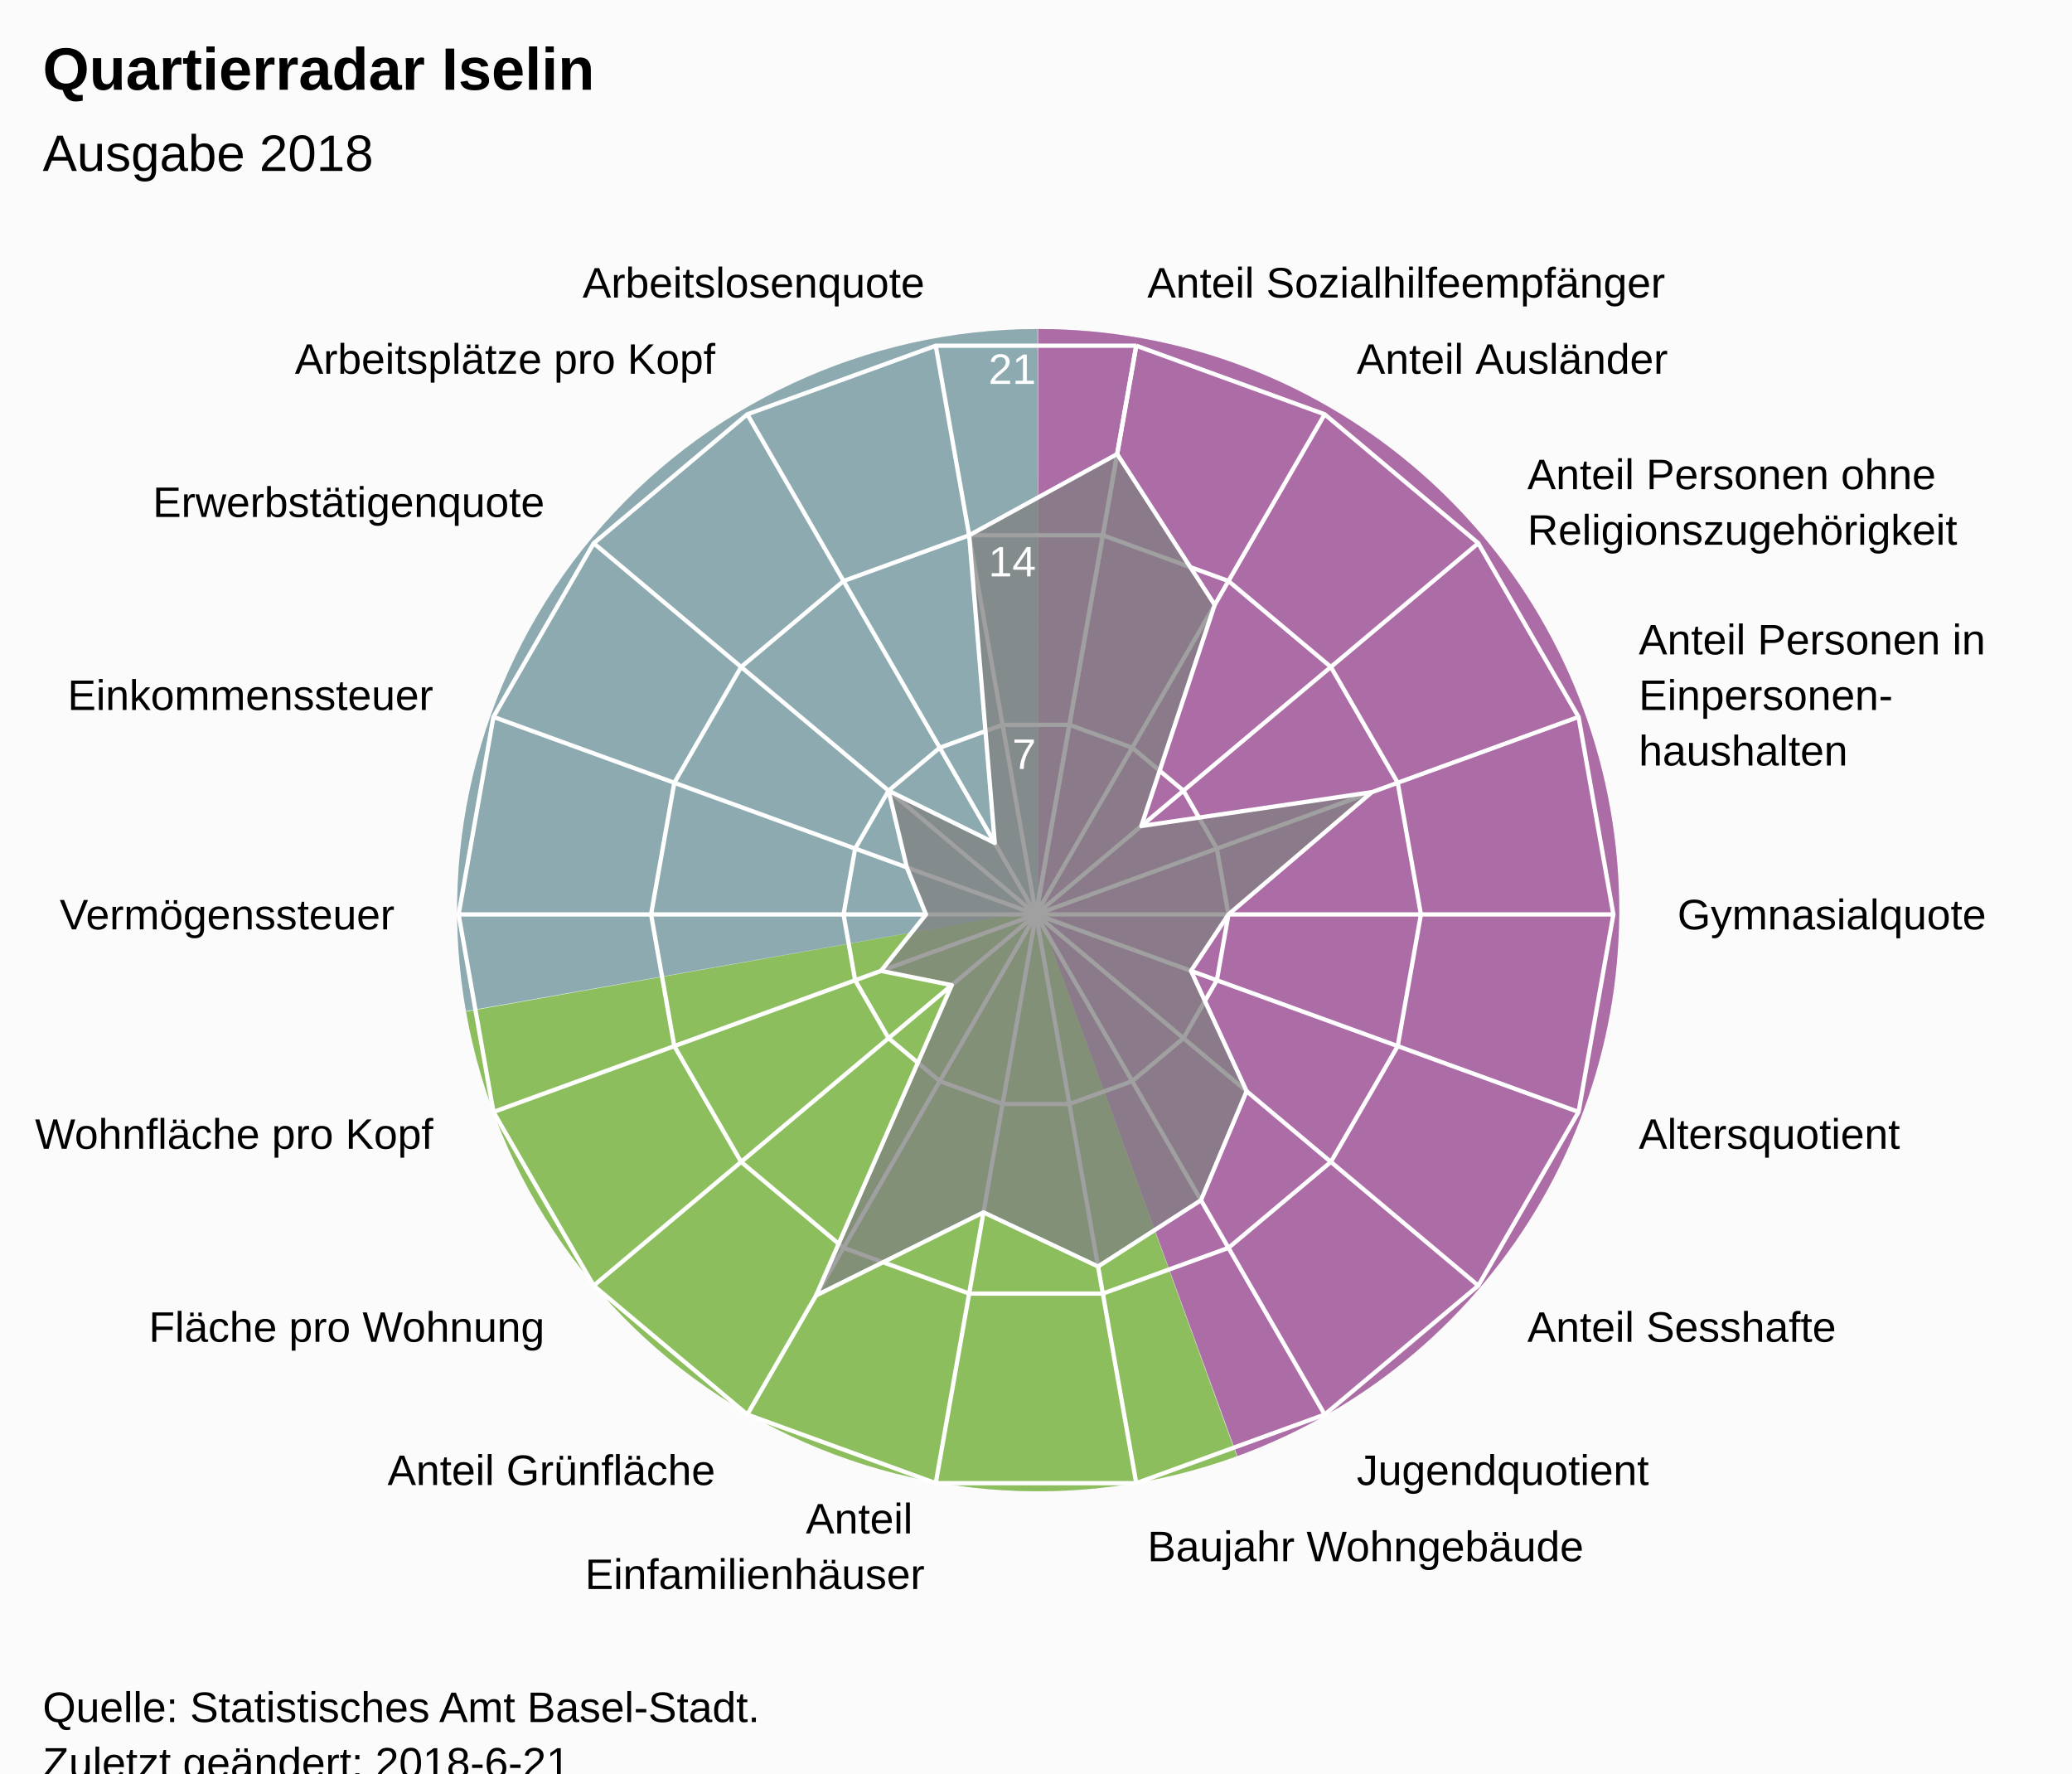
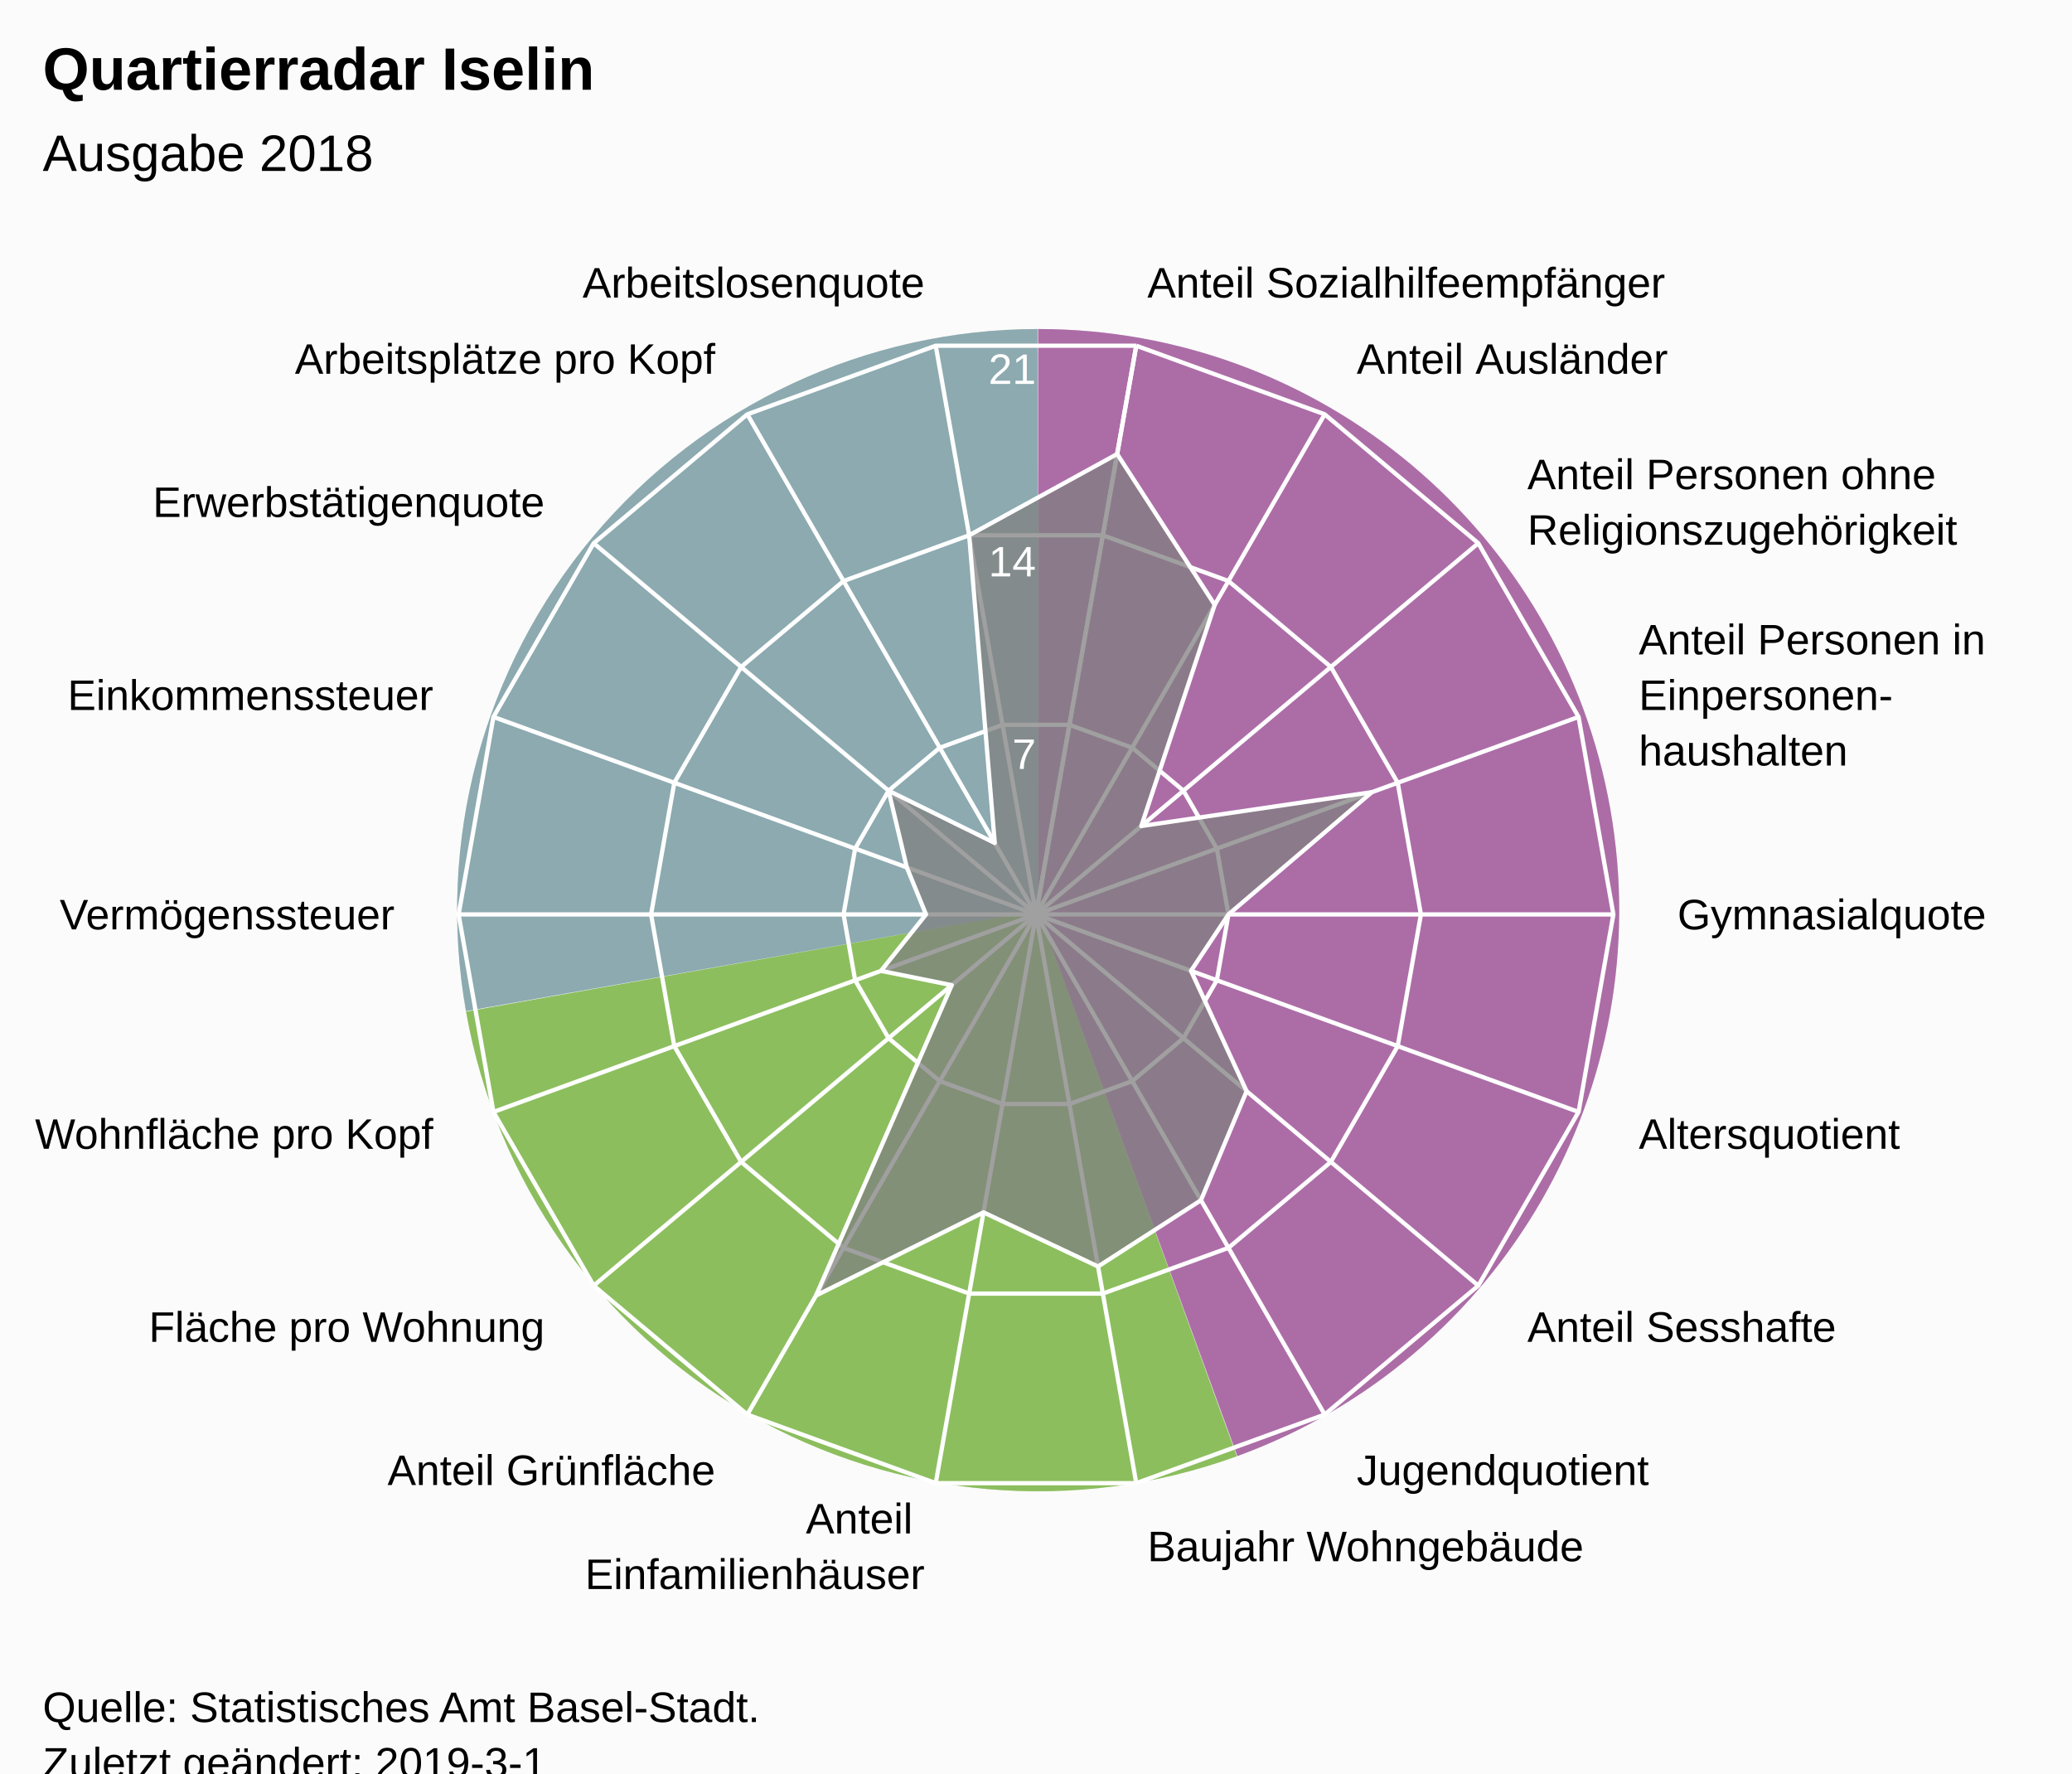
<svg xmlns="http://www.w3.org/2000/svg" version="1.1" class="highcharts-root" style="font-family:Arial;font-size:12px;" viewBox="0 0 485 415">
  <defs>
-     <clipPath id="highcharts-m7bwxhh-7">
+     <clipPath id="highcharts-0dtiu5g-7">
      <rect x="0" y="0" width="465" height="318" fill="none" />
    </clipPath>
-     <clipPath id="highcharts-m7bwxhh-9">
+     <clipPath id="highcharts-0dtiu5g-9">
      <circle cx="232.5" cy="159" r="135.15" />
    </clipPath>
  </defs>
  <rect fill="#fbfbfb" class="highcharts-background" x="0" y="0" width="485" height="428" rx="0" ry="0" />
  <rect fill="none" class="highcharts-plot-background" x="10" y="55" width="465" height="318" />
  <path fill="#923F8D" d="M 243 77 A 136 136 0 0 1 289.643 340.752 L 243 213 A 0 0 0 0 0 243 213 Z" fill-opacity="0.5" />
  <path fill="#68AB2B" d="M 289.515 340.798 A 136 136 0 0 1 109.09 236.75 L 243 213 A 0 0 0 0 0 243 213 Z" fill-opacity="0.5" />
  <path fill="#689199" d="M 109.066 236.616 A 136 136 0 0 1 242.864 77 L 243 213 A 0 0 0 0 0 243 213 Z" fill-opacity="0.5" />
  <path fill="#923F8D" d="M 243 77 A 136 136 0 0 1 289.643 340.752 L 243 213 A 0 0 0 0 0 243 213 Z" fill-opacity="0.5" />
  <path fill="#68AB2B" d="M 289.515 340.798 A 136 136 0 0 1 109.09 236.75 L 243 213 A 0 0 0 0 0 243 213 Z" fill-opacity="0.5" />
  <path fill="#689199" d="M 109.066 236.616 A 136 136 0 0 1 242.864 77 L 243 213 A 0 0 0 0 0 243 213 Z" fill-opacity="0.5" />
  <g class="highcharts-pane-group" data-z-index="0" />
  <g class="highcharts-grid highcharts-xaxis-grid " data-z-index="1">
    <path fill="none" stroke="white" stroke-width="1" data-z-index="1" class="highcharts-grid-line" d="M 242.5 214 L 265.969 80.903" opacity="1" />
    <path fill="none" stroke="white" stroke-width="1" data-z-index="1" class="highcharts-grid-line" d="M 242.5 214 L 310.075 96.957" opacity="1" />
    <path fill="none" stroke="white" stroke-width="1" data-z-index="1" class="highcharts-grid-line" d="M 242.5 214 L 346.031 127.127" opacity="1" />
    <path fill="none" stroke="white" stroke-width="1" data-z-index="1" class="highcharts-grid-line" d="M 242.5 214 L 369.499 167.776" opacity="1" />
    <path fill="none" stroke="white" stroke-width="1" data-z-index="1" class="highcharts-grid-line" d="M 242.5 214 L 377.65 214" opacity="1" />
    <path fill="none" stroke="white" stroke-width="1" data-z-index="1" class="highcharts-grid-line" d="M 242.5 214 L 369.499 260.224" opacity="1" />
    <path fill="none" stroke="white" stroke-width="1" data-z-index="1" class="highcharts-grid-line" d="M 242.5 214 L 346.031 300.873" opacity="1" />
    <path fill="none" stroke="white" stroke-width="1" data-z-index="1" class="highcharts-grid-line" d="M 242.5 214 L 310.075 331.043" opacity="1" />
    <path fill="none" stroke="white" stroke-width="1" data-z-index="1" class="highcharts-grid-line" d="M 242.5 214 L 265.969 347.097" opacity="1" />
    <path fill="none" stroke="white" stroke-width="1" data-z-index="1" class="highcharts-grid-line" d="M 242.5 214 L 219.031 347.097" opacity="1" />
    <path fill="none" stroke="white" stroke-width="1" data-z-index="1" class="highcharts-grid-line" d="M 242.5 214 L 174.925 331.043" opacity="1" />
    <path fill="none" stroke="white" stroke-width="1" data-z-index="1" class="highcharts-grid-line" d="M 242.5 214 L 138.969 300.873" opacity="1" />
    <path fill="none" stroke="white" stroke-width="1" data-z-index="1" class="highcharts-grid-line" d="M 242.5 214 L 115.501 260.224" opacity="1" />
    <path fill="none" stroke="white" stroke-width="1" data-z-index="1" class="highcharts-grid-line" d="M 242.5 214 L 107.35 214" opacity="1" />
    <path fill="none" stroke="white" stroke-width="1" data-z-index="1" class="highcharts-grid-line" d="M 242.5 214 L 115.501 167.776" opacity="1" />
    <path fill="none" stroke="white" stroke-width="1" data-z-index="1" class="highcharts-grid-line" d="M 242.5 214 L 138.969 127.127" opacity="1" />
    <path fill="none" stroke="white" stroke-width="1" data-z-index="1" class="highcharts-grid-line" d="M 242.5 214 L 174.925 96.957" opacity="1" />
    <path fill="none" stroke="white" stroke-width="1" data-z-index="1" class="highcharts-grid-line" d="M 242.5 214 L 219.031 80.903" opacity="1" />
    <path fill="none" stroke="white" stroke-width="1" data-z-index="1" class="highcharts-grid-line" d="M 242.5 214 L 265.969 80.903" opacity="1" />
  </g>
  <g class="highcharts-grid highcharts-yaxis-grid " data-z-index="1">
    <path fill="none" stroke="white" stroke-width="1" data-z-index="1" class="highcharts-grid-line" d="M 242.5 214 L 242.5 214 L 242.5 214 L 242.5 214 L 242.5 214 L 242.5 214 L 242.5 214 L 242.5 214 L 242.5 214 L 242.5 214 L 242.5 214 L 242.5 214 L 242.5 214 L 242.5 214 L 242.5 214 L 242.5 214 L 242.5 214 L 242.5 214 L 242.5 214 L 242.5 214" opacity="1" />
    <path fill="none" stroke="white" stroke-width="1" data-z-index="1" class="highcharts-grid-line" d="M 250.323 169.634 L 250.323 169.634 L 234.677 169.634 L 219.975 174.986 L 207.99 185.042 L 200.167 198.592 L 197.45 214 L 200.167 229.408 L 207.99 242.958 L 219.975 253.014 L 234.677 258.366 L 250.323 258.366 L 265.025 253.014 L 277.01 242.958 L 284.833 229.408 L 287.55 214 L 284.833 198.592 L 277.01 185.042 L 265.025 174.986 L 250.323 169.634" opacity="1" />
    <path fill="none" stroke="white" stroke-width="1" data-z-index="1" class="highcharts-grid-line" d="M 258.146 125.269 L 258.146 125.269 L 226.854 125.269 L 197.45 135.971 L 173.479 156.085 L 157.834 183.184 L 152.4 214 L 157.834 244.816 L 173.479 271.915 L 197.45 292.029 L 226.854 302.731 L 258.146 302.731 L 287.55 292.029 L 311.521 271.915 L 327.166 244.816 L 332.6 214 L 327.166 183.184 L 311.521 156.085 L 287.55 135.971 L 258.146 125.269" opacity="1" />
    <path fill="none" stroke="white" stroke-width="1" data-z-index="1" class="highcharts-grid-line" d="M 265.969 80.903 L 265.969 80.903 L 219.031 80.903 L 174.925 96.957 L 138.969 127.127 L 115.501 167.776 L 107.35 214 L 115.501 260.224 L 138.969 300.873 L 174.925 331.043 L 219.031 347.097 L 265.969 347.097 L 310.075 331.043 L 346.031 300.873 L 369.499 260.224 L 377.65 214 L 369.499 167.776 L 346.031 127.127 L 310.075 96.957 L 265.969 80.903" opacity="1" />
  </g>
  <rect fill="none" class="highcharts-plot-border" data-z-index="1" x="10" y="55" width="465" height="318" />
  <g class="highcharts-axis highcharts-xaxis " data-z-index="2">
    <path fill="none" class="highcharts-axis-line" data-z-index="7" d="M 242.5 78.85 A 135.15 135.15 0 1 1 242.365 78.85 M 242.5 214 A 0 0 0 1 0 242.5 214 " />
  </g>
  <g class="highcharts-axis highcharts-yaxis " data-z-index="2">
    <path fill="none" class="highcharts-axis-line" data-z-index="7" d="M 242.5 214 L 242.5 78.85" />
  </g>
  <g class="highcharts-series-group" data-z-index="3">
-     <g data-z-index="0.1" class="highcharts-series highcharts-series-0 highcharts-area-series " transform="translate(10,55) scale(1 1)" clip-path="url(#highcharts-m7bwxhh-9)">
+     <g data-z-index="0.1" class="highcharts-series highcharts-series-0 highcharts-area-series " transform="translate(10,55) scale(1 1)" clip-path="url(#highcharts-0dtiu5g-9)">
      <path fill="rgb(128,128,128)" fill-opacity="0.75" d="M 251.498 51.255 L 274.332 86.545 L 257.15 138.316 L 311.119 130.385 L 277.55 159 L 268.786 172.207 L 281.8 200.368 L 271.114 225.882 L 247.028 241.393 L 220.207 228.717 L 181.014 248.176 L 212.78 175.547 L 196.214 172.207 L 206.757 159 L 202.262 147.994 L 197.99 130.042 L 222.846 142.28 L 216.854 70.269 L 251.498 51.255 L 232.5 159 L 232.5 159 L 232.5 159 L 232.5 159 L 232.5 159 L 232.5 159 L 232.5 159 L 232.5 159 L 232.5 159 L 232.5 159 L 232.5 159 L 232.5 159 L 232.5 159 L 232.5 159 L 232.5 159 L 232.5 159 L 232.5 159 L 232.5 159 L 232.5 159" class="highcharts-area" data-z-index="0" />
      <path fill="none" d="M 251.498 51.255 L 274.332 86.545 L 257.15 138.316 L 311.119 130.385 L 277.55 159 L 268.786 172.207 L 281.8 200.368 L 271.114 225.882 L 247.028 241.393 L 220.207 228.717 L 181.014 248.176 L 212.78 175.547 L 196.214 172.207 L 206.757 159 L 202.262 147.994 L 197.99 130.042 L 222.846 142.28 L 216.854 70.269 L 251.498 51.255" class="highcharts-graph" data-z-index="1" stroke="white" stroke-width="1" stroke-linejoin="round" stroke-linecap="round" />
    </g>
    <g data-z-index="0.1" class="highcharts-markers highcharts-series-0 highcharts-area-series " transform="translate(10,55) scale(1 1)" clip-path="none" />
  </g>
  <text x="10" text-anchor="start" class="highcharts-title" data-z-index="4" style="color:#000000;font-size:14px;font-weight:bold;font-family:Arial;fill:#000000;" y="21">
    <tspan>Quartierradar Iselin</tspan>
  </text>
  <text x="10" text-anchor="start" class="highcharts-subtitle" data-z-index="4" style="color:#000000;font-size:12px;font-weight:normal;font-family:Arial;fill:#000000;" y="40">
    <tspan>Ausgabe 2018</tspan>
  </text>
  <g class="highcharts-axis-labels highcharts-xaxis-labels " data-z-index="7">
    <text x="268.573" style="color:#000000;cursor:default;font-size:10px;fill:#000000;" transform="translate(0,0)" text-anchor="start" y="69.631" opacity="1">
      <tspan>Anteil Sozialhilfeempfänger</tspan>
    </text>
    <text x="317.575" style="color:#000000;cursor:default;font-size:10px;fill:#000000;" transform="translate(0,0)" text-anchor="start" y="87.466" opacity="1">
      <tspan>Anteil Ausländer</tspan>
    </text>
    <text x="357.522" style="color:#000000;cursor:default;font-size:10px;fill:#000000;" transform="translate(0,0)" text-anchor="start" y="114.485" opacity="1">
      <tspan>Anteil Personen ohne</tspan>
      <tspan dy="13" x="357.522">Religionszugehörigkeit</tspan>
    </text>
    <text x="383.595" style="color:#000000;cursor:default;font-size:10px;fill:#000000;" transform="translate(0,0)" text-anchor="start" y="153.146" opacity="1">
      <tspan>Anteil Personen in</tspan>
      <tspan dy="13" x="383.595">Einpersonen-</tspan>
      <tspan dy="13" x="383.595">haushalten</tspan>
    </text>
    <text x="392.65" style="color:#000000;cursor:default;font-size:10px;fill:#000000;" transform="translate(0,0)" text-anchor="start" y="217.5" opacity="1">
      <tspan>Gymnasialquote</tspan>
    </text>
    <text x="383.595" style="color:#000000;cursor:default;font-size:10px;fill:#000000;" transform="translate(0,0)" text-anchor="start" y="268.854" opacity="1">
      <tspan>Altersquotient</tspan>
    </text>
    <text x="357.522" style="color:#000000;cursor:default;font-size:10px;fill:#000000;" transform="translate(0,0)" text-anchor="start" y="314.015" opacity="1">
      <tspan>Anteil Sesshafte</tspan>
    </text>
    <text x="317.575" style="color:#000000;cursor:default;font-size:10px;fill:#000000;" transform="translate(0,0)" text-anchor="start" y="347.534" opacity="1">
      <tspan>Jugendquotient</tspan>
    </text>
    <text x="268.573" style="color:#000000;cursor:default;font-size:10px;fill:#000000;" transform="translate(0,0)" text-anchor="start" y="365.369" opacity="1">
      <tspan>Baujahr Wohngebäude</tspan>
    </text>
    <text x="216.427" style="color:#000000;cursor:default;font-size:10px;fill:#000000;" transform="translate(0,0)" text-anchor="end" y="358.869" opacity="1">
      <tspan>Anteil</tspan>
      <tspan dy="13" x="216.427">Einfamilienhäuser</tspan>
    </text>
    <text x="167.425" style="color:#000000;cursor:default;font-size:10px;fill:#000000;" transform="translate(0,0)" text-anchor="end" y="347.534" opacity="1">
      <tspan>Anteil Grünfläche</tspan>
    </text>
    <text x="127.478" style="color:#000000;cursor:default;font-size:10px;fill:#000000;" transform="translate(0,0)" text-anchor="end" y="314.015" opacity="1">
      <tspan>Fläche pro Wohnung</tspan>
    </text>
    <text x="101.405" style="color:#000000;cursor:default;font-size:10px;fill:#000000;" transform="translate(0,0)" text-anchor="end" y="268.854" opacity="1">
      <tspan>Wohnfläche pro Kopf</tspan>
    </text>
    <text x="92.35" style="color:#000000;cursor:default;font-size:10px;fill:#000000;" transform="translate(0,0)" text-anchor="end" y="217.5" opacity="1">
      <tspan>Vermögenssteuer</tspan>
    </text>
    <text x="101.405" style="color:#000000;cursor:default;font-size:10px;fill:#000000;" transform="translate(0,0)" text-anchor="end" y="166.146" opacity="1">
      <tspan>Einkommenssteuer</tspan>
    </text>
    <text x="127.478" style="color:#000000;cursor:default;font-size:10px;fill:#000000;" transform="translate(0,0)" text-anchor="end" y="120.985" opacity="1">
      <tspan>Erwerbstätigenquote</tspan>
    </text>
    <text x="167.425" style="color:#000000;cursor:default;font-size:10px;fill:#000000;" transform="translate(0,0)" text-anchor="end" y="87.466" opacity="1">
      <tspan>Arbeitsplätze pro Kopf</tspan>
    </text>
    <text x="216.427" style="color:#000000;cursor:default;font-size:10px;fill:#000000;" transform="translate(0,0)" text-anchor="end" y="69.631" opacity="1">
      <tspan>Arbeitslosenquote</tspan>
    </text>
    <text x="0" style="color:#000000;cursor:default;font-size:10px;fill:#000000;" transform="translate(0,0)" text-anchor="middle" y="-9999">18</text>
  </g>
  <g class="highcharts-axis-labels highcharts-yaxis-labels " data-z-index="7">
    <text x="0" style="color:white;cursor:default;font-size:10px;fill:white;" text-anchor="end" transform="translate(0,0)" y="-9999">0</text>
    <text x="242.5" style="color:white;cursor:default;font-size:10px;fill:white;" text-anchor="end" transform="translate(0,0)" y="179.95" opacity="1">7</text>
    <text x="242.5" style="color:white;cursor:default;font-size:10px;fill:white;" text-anchor="end" transform="translate(0,0)" y="134.9" opacity="1">14</text>
    <text x="242.5" style="color:white;cursor:default;font-size:10px;fill:white;" text-anchor="end" transform="translate(0,0)" y="89.85" opacity="1">21</text>
  </g>
  <text x="10" class="highcharts-credits" text-anchor="start" data-z-index="8" style="cursor:default;color:#000000;font-size:10px;fill:#000000;" y="403">
    <tspan>Quelle: Statistisches Amt Basel-Stadt.</tspan>
-     <tspan x="10" dy="13">Zuletzt geändert: 2018-6-21</tspan>
+     <tspan x="10" dy="13">Zuletzt geändert: 2019-3-1</tspan>
  </text>
</svg>
